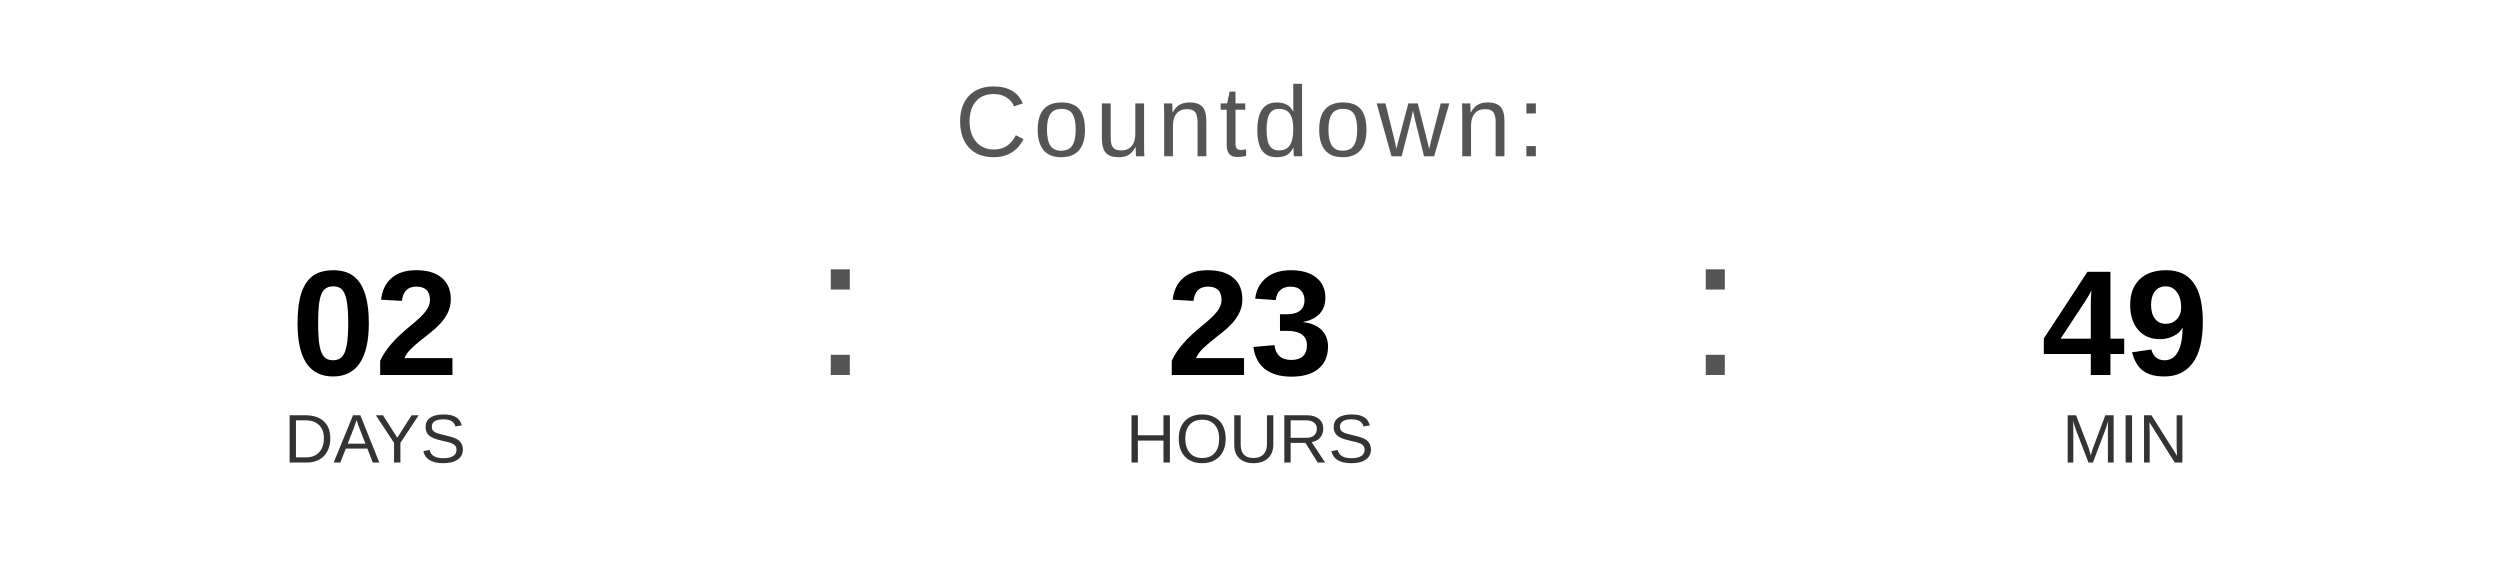
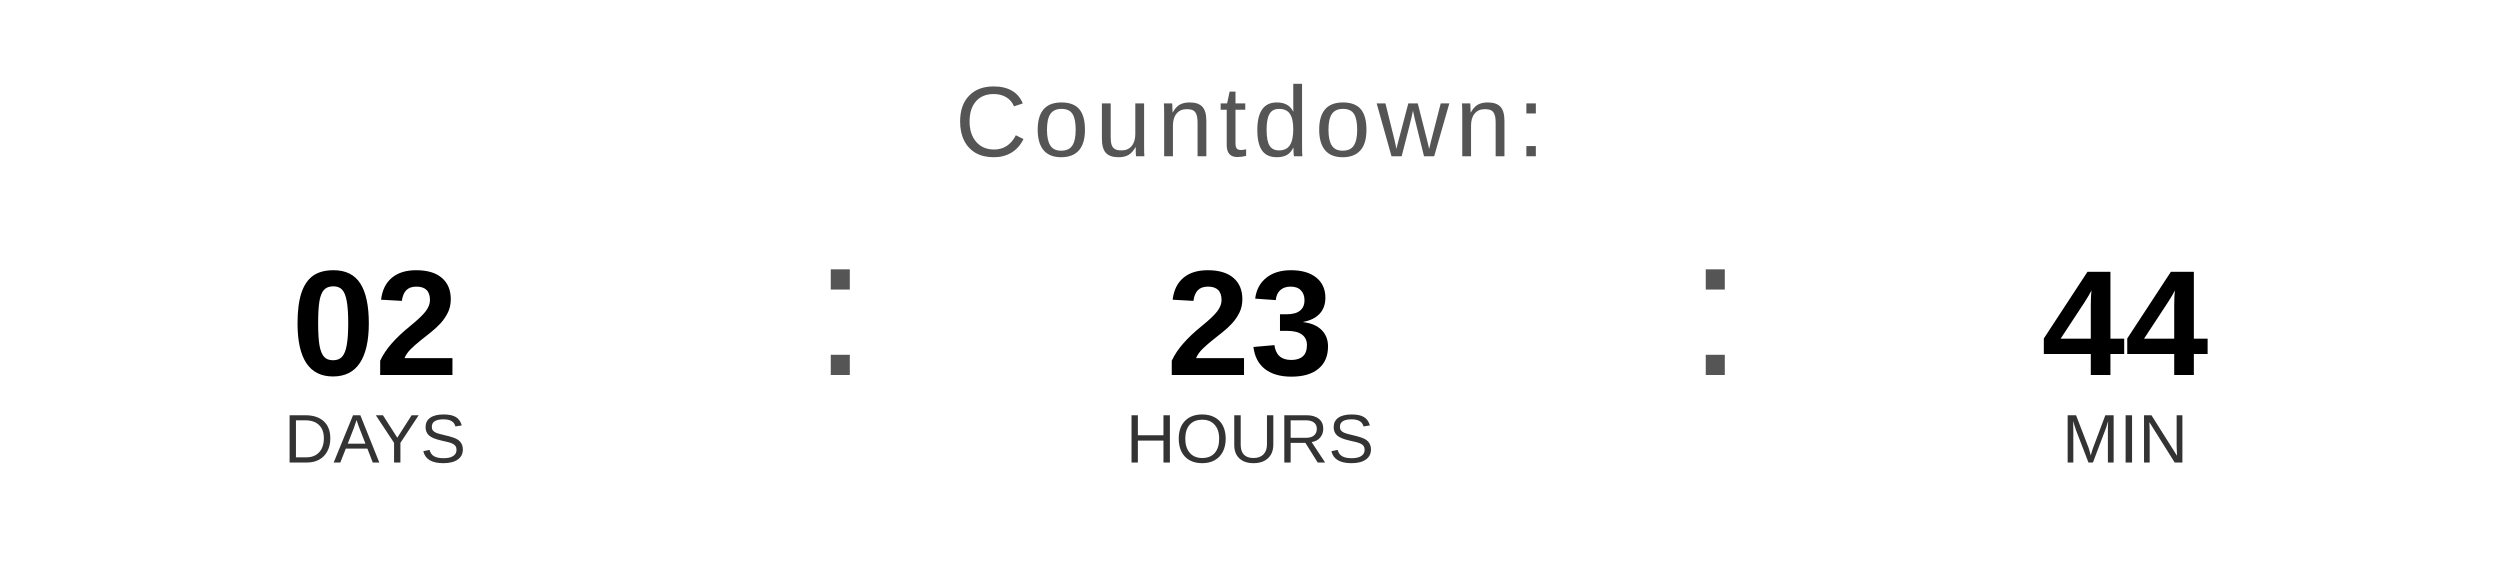
<svg xmlns="http://www.w3.org/2000/svg" width="400" height="90" viewBox="0 0 400 90">
  <text x="200" y="25" font-family="Arial, Helvetica, sans-serif" font-size="16" fill="#555555" text-anchor="middle" letter-spacing="1">
    Countdown:
  </text>
  <text x="60" y="60" font-family="Arial, Helvetica, sans-serif" font-size="24" font-weight="bold" fill="#000000" text-anchor="middle">02</text>
  <text x="60" y="74" font-family="Arial, Helvetica, sans-serif" font-size="11" fill="#333333" text-anchor="middle">DAYS</text>
  <text x="130" y="60" font-family="Arial, sans-serif" font-size="32" fill="#555555">:</text>
  <text x="200" y="60" font-family="Arial, Helvetica, sans-serif" font-size="24" font-weight="bold" fill="#000000" text-anchor="middle">23</text>
  <text x="200" y="74" font-family="Arial, Helvetica, sans-serif" font-size="11" fill="#333333" text-anchor="middle">HOURS</text>
  <text x="270" y="60" font-family="Arial, sans-serif" font-size="32" fill="#555555">:</text>
-   <text x="340" y="60" font-family="Arial, Helvetica, sans-serif" font-size="24" font-weight="bold" fill="#000000" text-anchor="middle">49</text>
+   <text x="340" y="60" font-family="Arial, Helvetica, sans-serif" font-size="24" font-weight="bold" fill="#000000" text-anchor="middle">44</text>
  <text x="340" y="74" font-family="Arial, Helvetica, sans-serif" font-size="11" fill="#333333" text-anchor="middle">MIN</text>
</svg>
